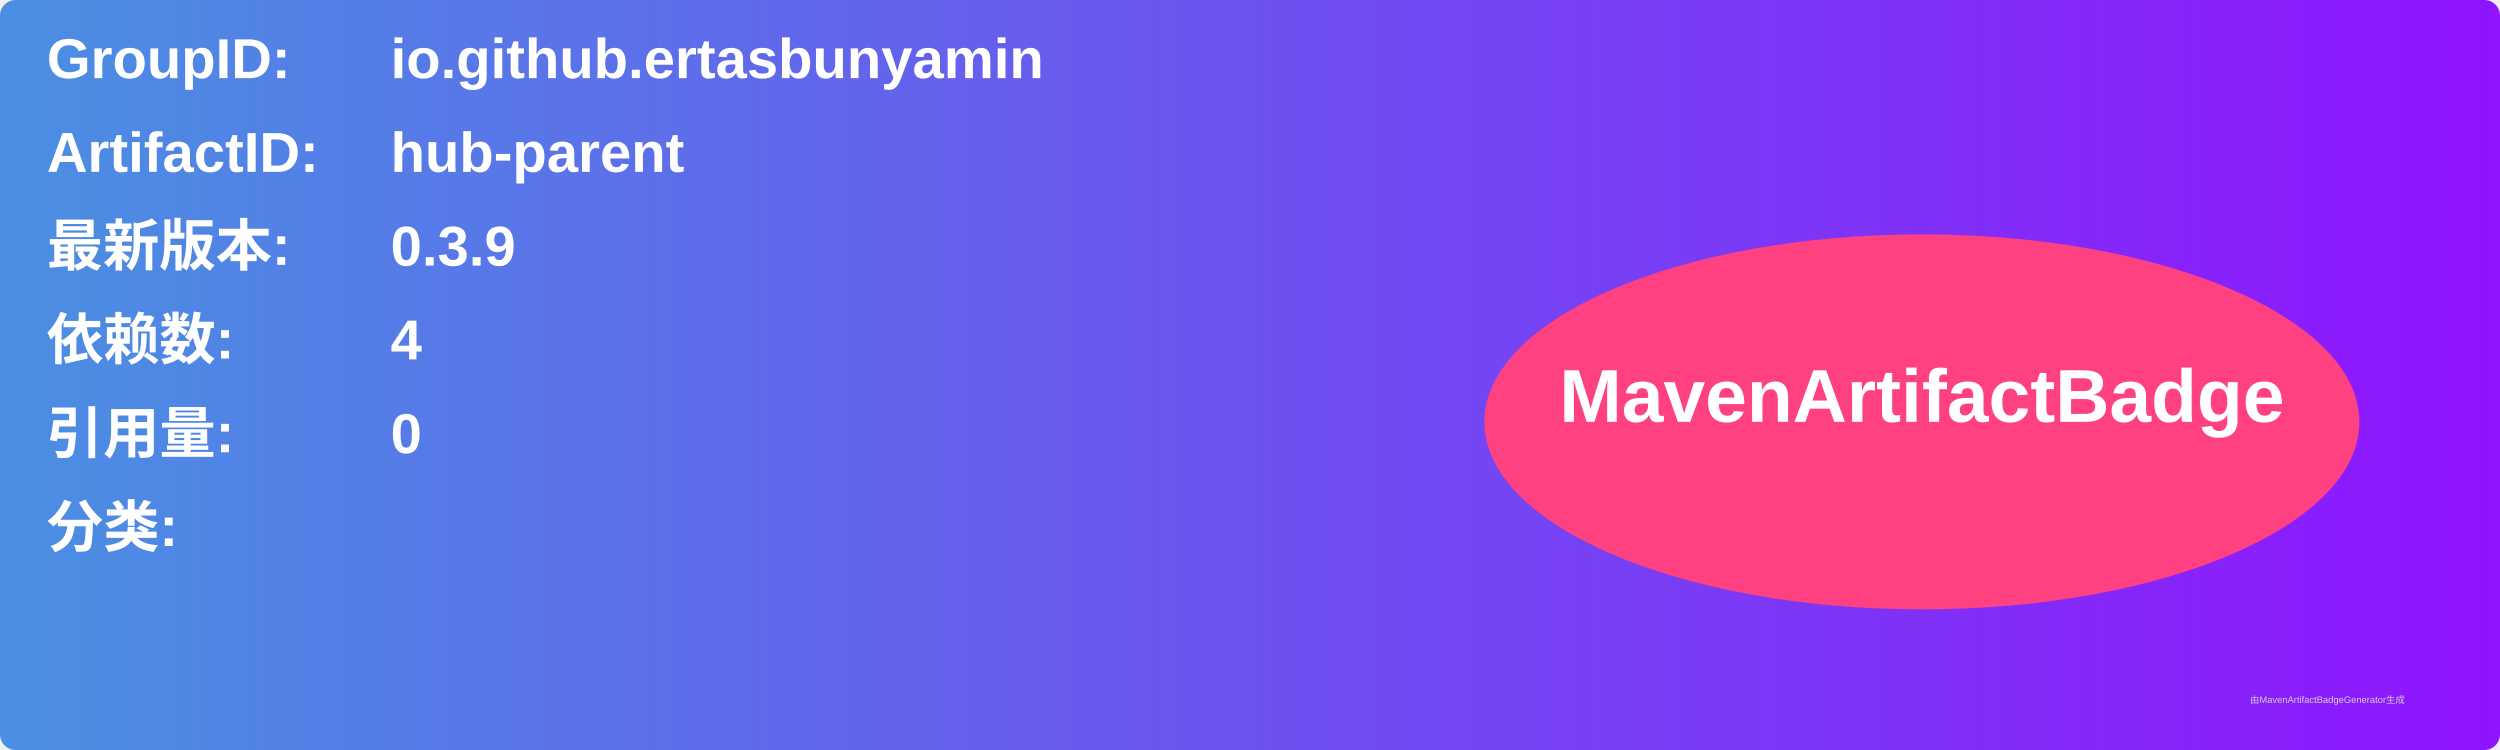
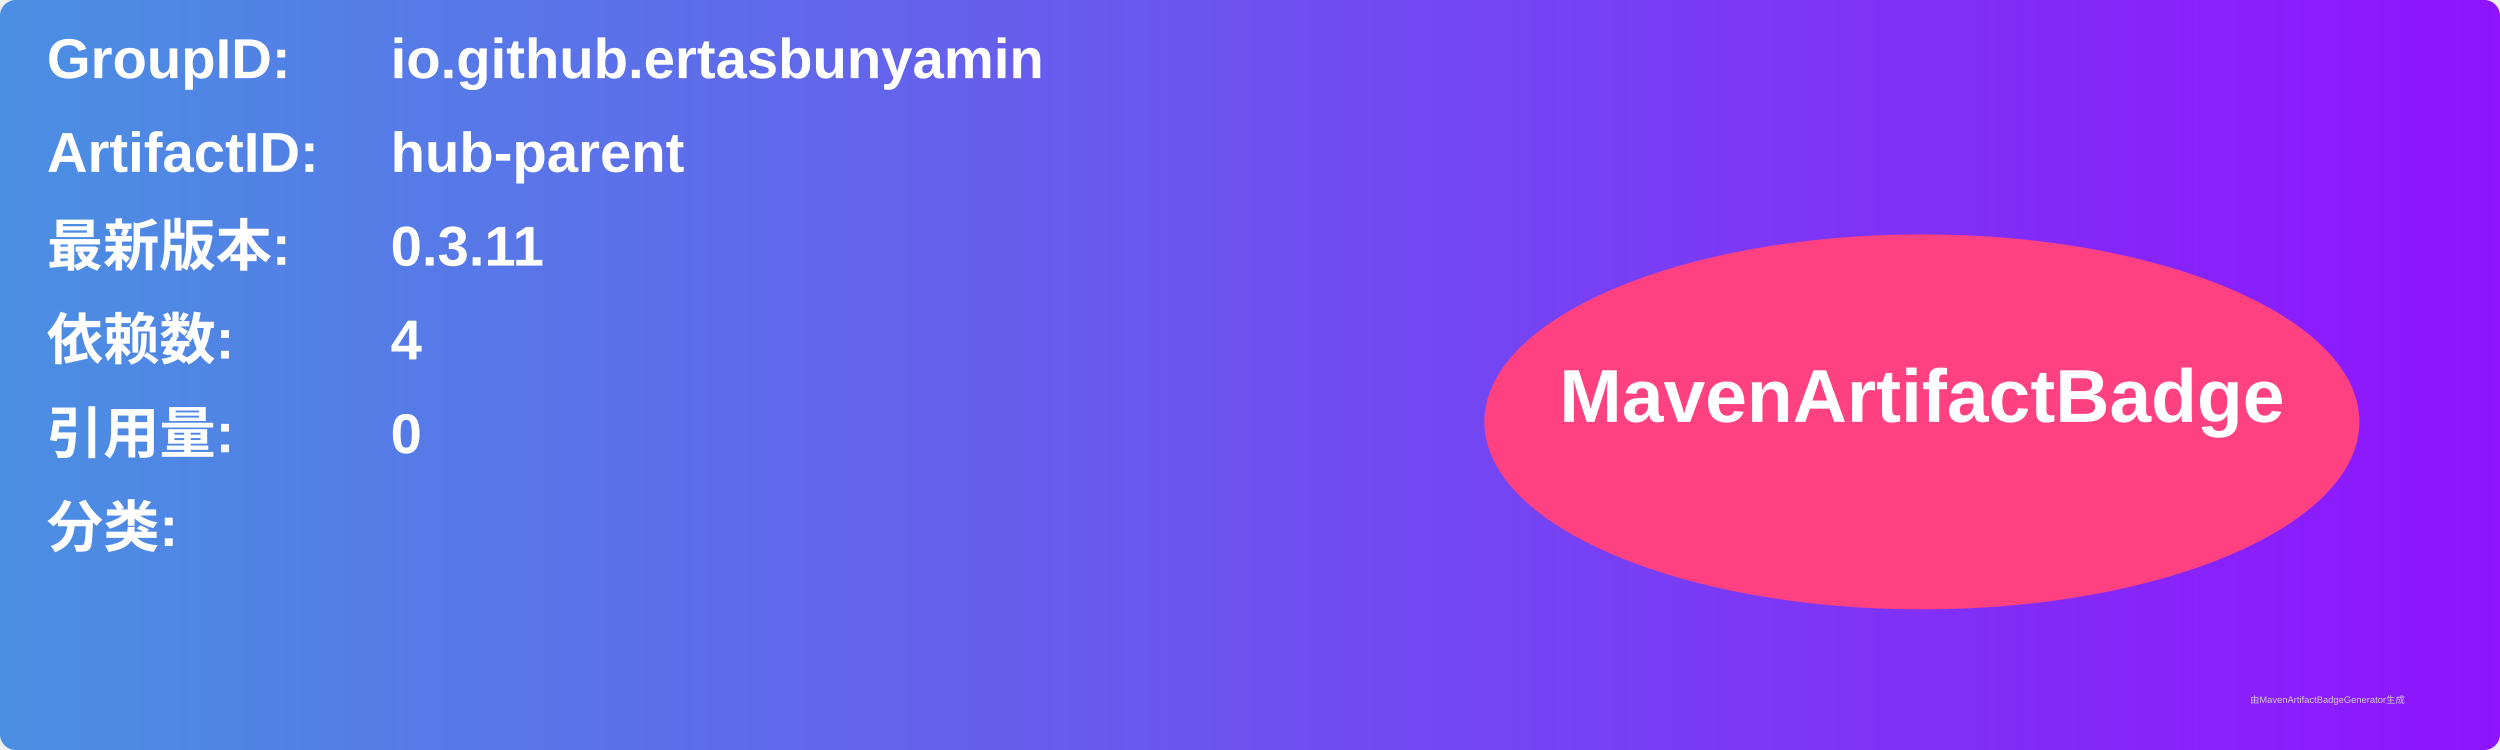
<svg xmlns="http://www.w3.org/2000/svg" width="800" height="240" viewBox="0 0 800 240">
  <linearGradient id="grad" x1="0%" y1="0%" x2="100%" y2="0%">
    <stop offset="0%" stop-color="#4a90e2" />
    <stop offset="100%" stop-color="#9013fe" />
  </linearGradient>
  <rect width="100%" height="100%" rx="5" ry="5" fill="url(#grad)" />
  <g transform="translate(15, 15)">
    <text x="0" y="10" font-family="Arial" font-size="18" fill="white" font-weight="bold" width="260">GroupID:</text>
    <text x="110" y="10" font-family="Arial" font-size="18" fill="white" font-weight="bold" width="460">io.github.ertasbunyamin</text>
    <text x="0" y="40" font-family="Arial" font-size="18" fill="white" font-weight="bold" width="260">ArtifactID:</text>
    <text x="110" y="40" font-family="Arial" font-size="18" fill="white" font-weight="bold" width="460">hub-parent</text>
    <text x="0" y="70" font-family="Arial" font-size="18" fill="white" font-weight="bold">最新版本:</text>
    <text x="110" y="70" font-family="Arial" font-size="18" fill="white" font-weight="bold">
-       <tspan font-weight="bold">0.3.9</tspan>
+       <tspan font-weight="bold">0.3.11</tspan>
    </text>
    <text x="0" y="100" font-family="Arial" font-size="18" fill="white" font-weight="bold">依赖数: </text>
    <text x="110" y="100" font-family="Arial" font-size="18" fill="white">
      <tspan font-weight="bold">4</tspan>
    </text>
    <text x="0" y="130" font-family="Arial" font-size="18" fill="white" font-weight="bold">引用量: </text>
    <text x="110" y="130" font-family="Arial" font-size="18" fill="white">
      <tspan font-weight="bold">0</tspan>
    </text>
    <text x="0" y="160" font-family="Arial" font-size="18" fill="white" font-weight="bold">分类:</text>
    <text x="10" y="190" font-family="Arial" font-size="10" fill="white">
      <tspan font-weight="bold" />
    </text>
    <ellipse cx="600" cy="120" rx="140" ry="60" fill="#ff4081" />
    <text x="600" y="120" text-anchor="middle" font-family="Arial" font-size="24" fill="white" font-weight="bold">MavenArtifactBadge</text>
  </g>
  <text x="720" y="225" font-family="Arial" font-size="3" fill="#d0d0d0">由MavenArtifactBadgeGenerator生成</text>
</svg>
